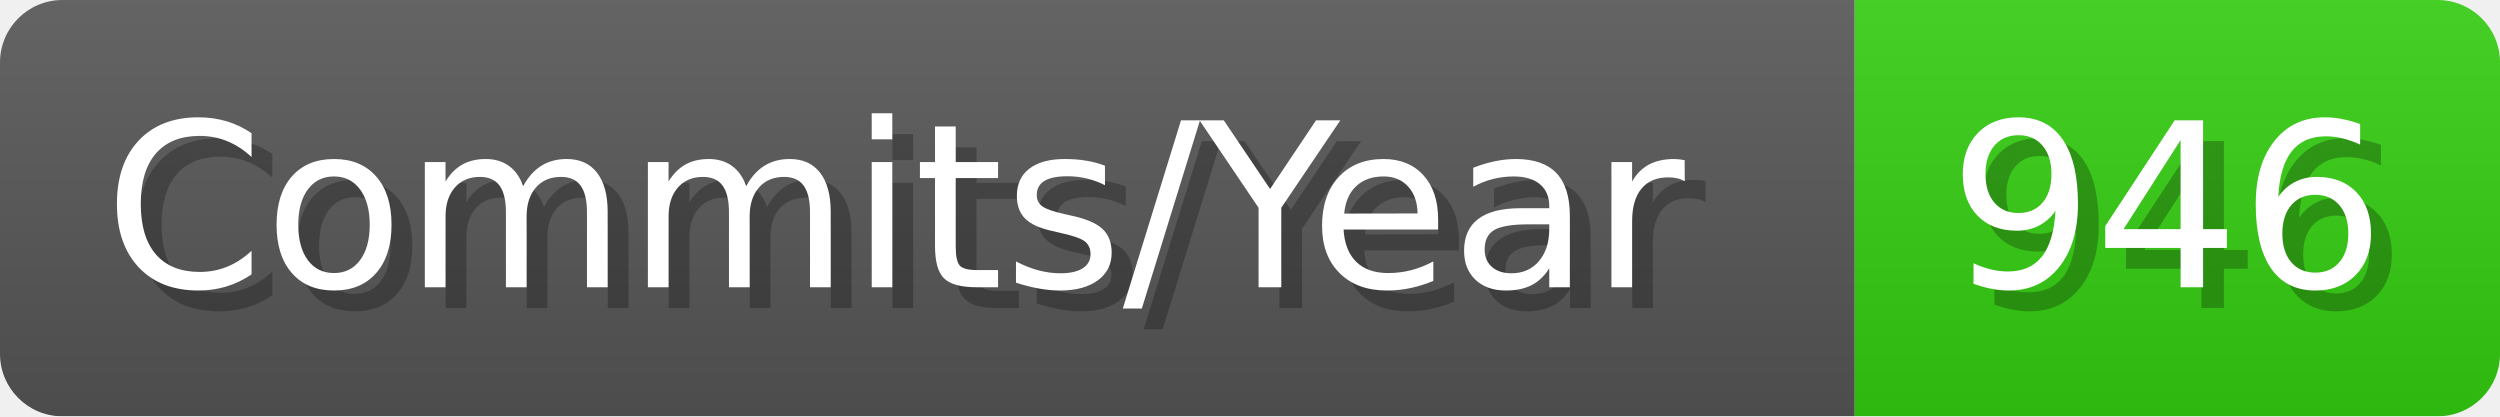
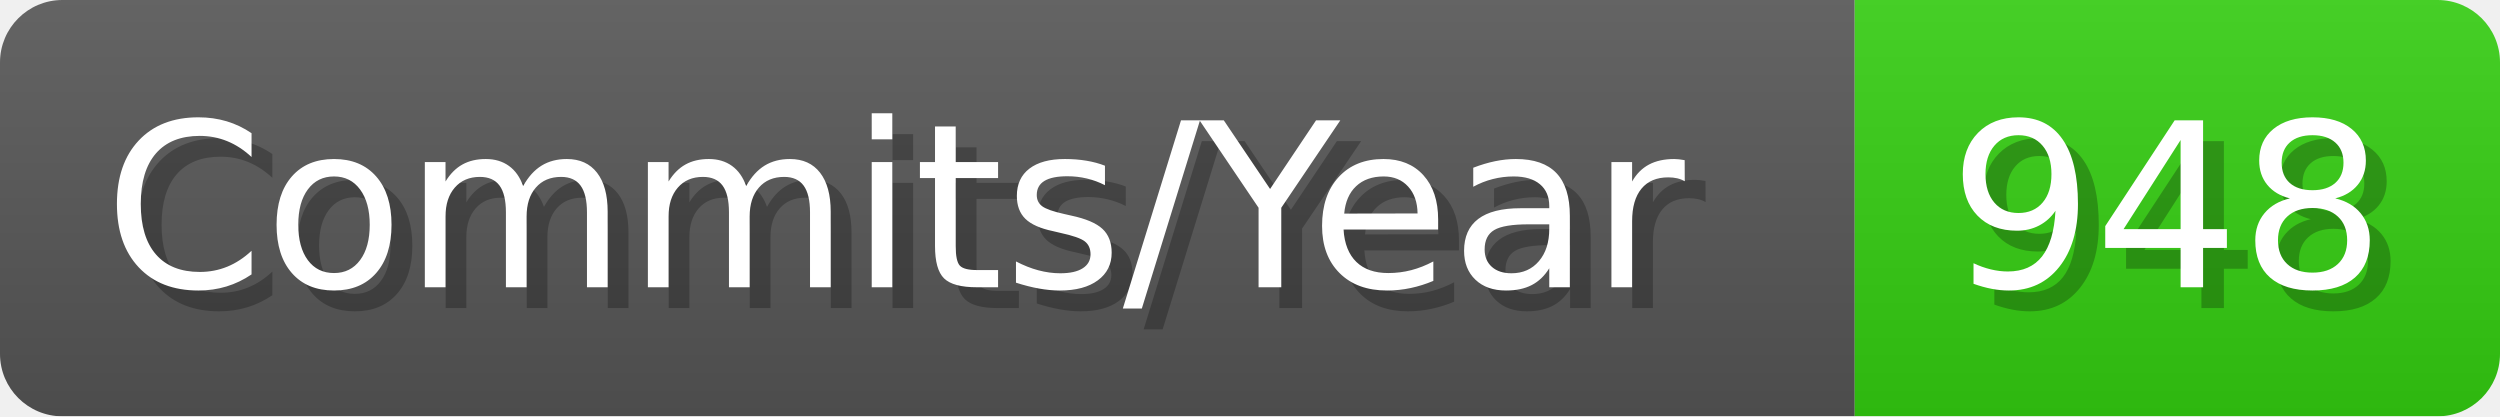
- <svg xmlns="http://www.w3.org/2000/svg" width="120.1" height="20" viewBox="0 0 1201 200" role="img" aria-label="Commits/Year: 946">
+ <svg xmlns="http://www.w3.org/2000/svg" width="120.1" height="20" viewBox="0 0 1201 200" role="img" aria-label="Commits/Year: 948">
  <linearGradient id="aUPdi" x2="0" y2="100%">
    <stop offset="0" stop-opacity=".1" stop-color="#EEE" />
    <stop offset="1" stop-opacity=".1" />
  </linearGradient>
  <mask id="WfAiQ">
    <rect width="1201" height="200" rx="30" fill="#FFF" />
  </mask>
  <g mask="url(#WfAiQ)">
    <rect width="891" height="200" fill="#555" />
    <rect width="310" height="200" fill="#3C1" x="891" />
    <rect width="1201" height="200" fill="url(#aUPdi)" />
  </g>
  <g aria-hidden="true" fill="#fff" text-anchor="start" font-family="Verdana,DejaVu Sans,sans-serif" font-size="110">
    <text x="60" y="148" textLength="791" fill="#000" opacity="0.25">Commits/Year</text>
    <text x="50" y="138" textLength="791">Commits/Year</text>
-     <text x="946" y="148" textLength="210" fill="#000" opacity="0.25">946</text>
-     <text x="936" y="138" textLength="210">946</text>
+     <text x="946" y="148" textLength="210" fill="#000" opacity="0.25">948</text>
+     <text x="936" y="138" textLength="210">948</text>
  </g>
</svg>
